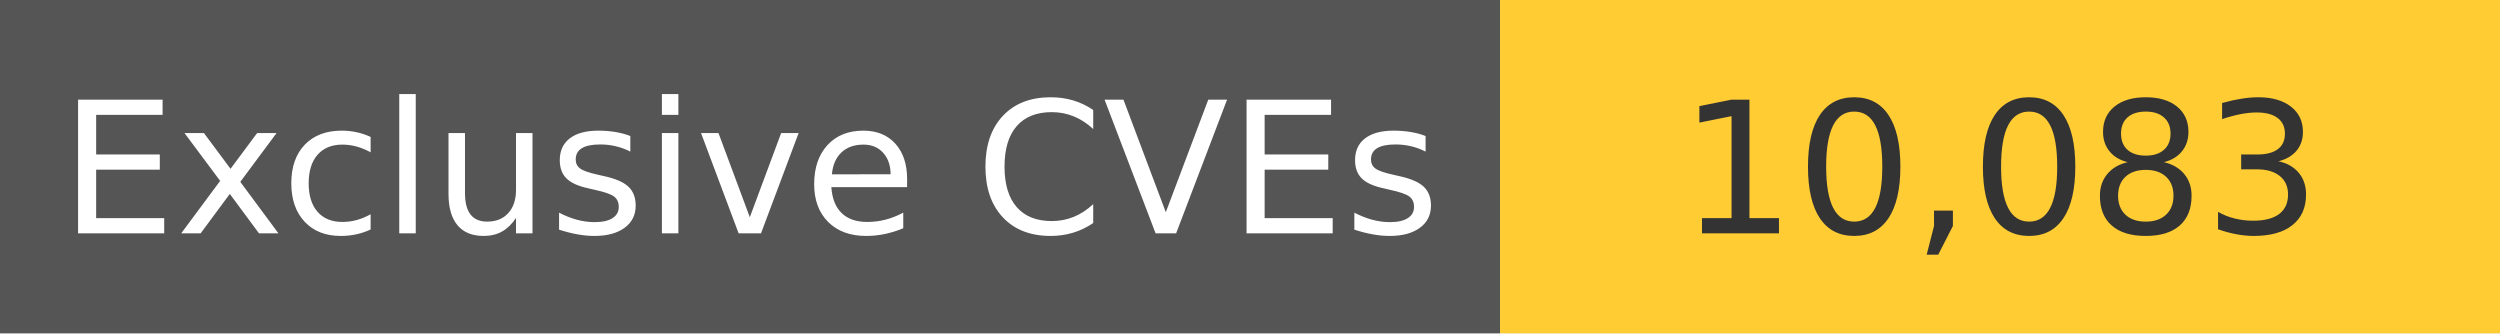
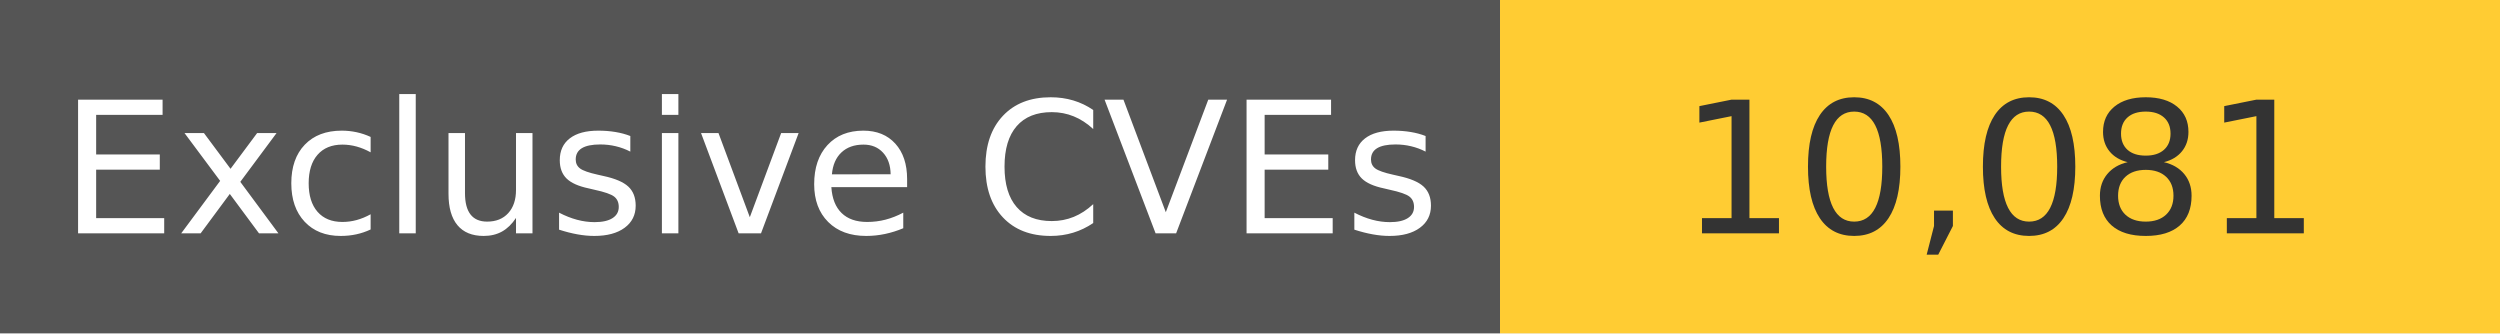
<svg xmlns="http://www.w3.org/2000/svg" width="150" height="20" role="img">
  <linearGradient id="s" x2="0" y2="100%">
    <stop offset="0" stop-color="#bbb" stop-opacity=".1" />
    <stop offset="1" stop-opacity=".1" />
  </linearGradient>
  <g>
    <rect width="90" height="20" fill="#555" />
    <rect x="90" width="267" height="20" fill="#ffcc33" />
  </g>
  <g fill="#fff" text-anchor="middle" font-family="Verdana,Geneva,DejaVu Sans,sans-serif" text-rendering="geometricPrecision" font-size="110">
    <text x="450" y="140" transform="scale(.1)" fill="#fff">
            Exclusive CVEs
        </text>
    <text x="1200" y="140" transform="scale(.1)" fill="#333">
-             10,083
+             10,081
        </text>
  </g>
</svg>
